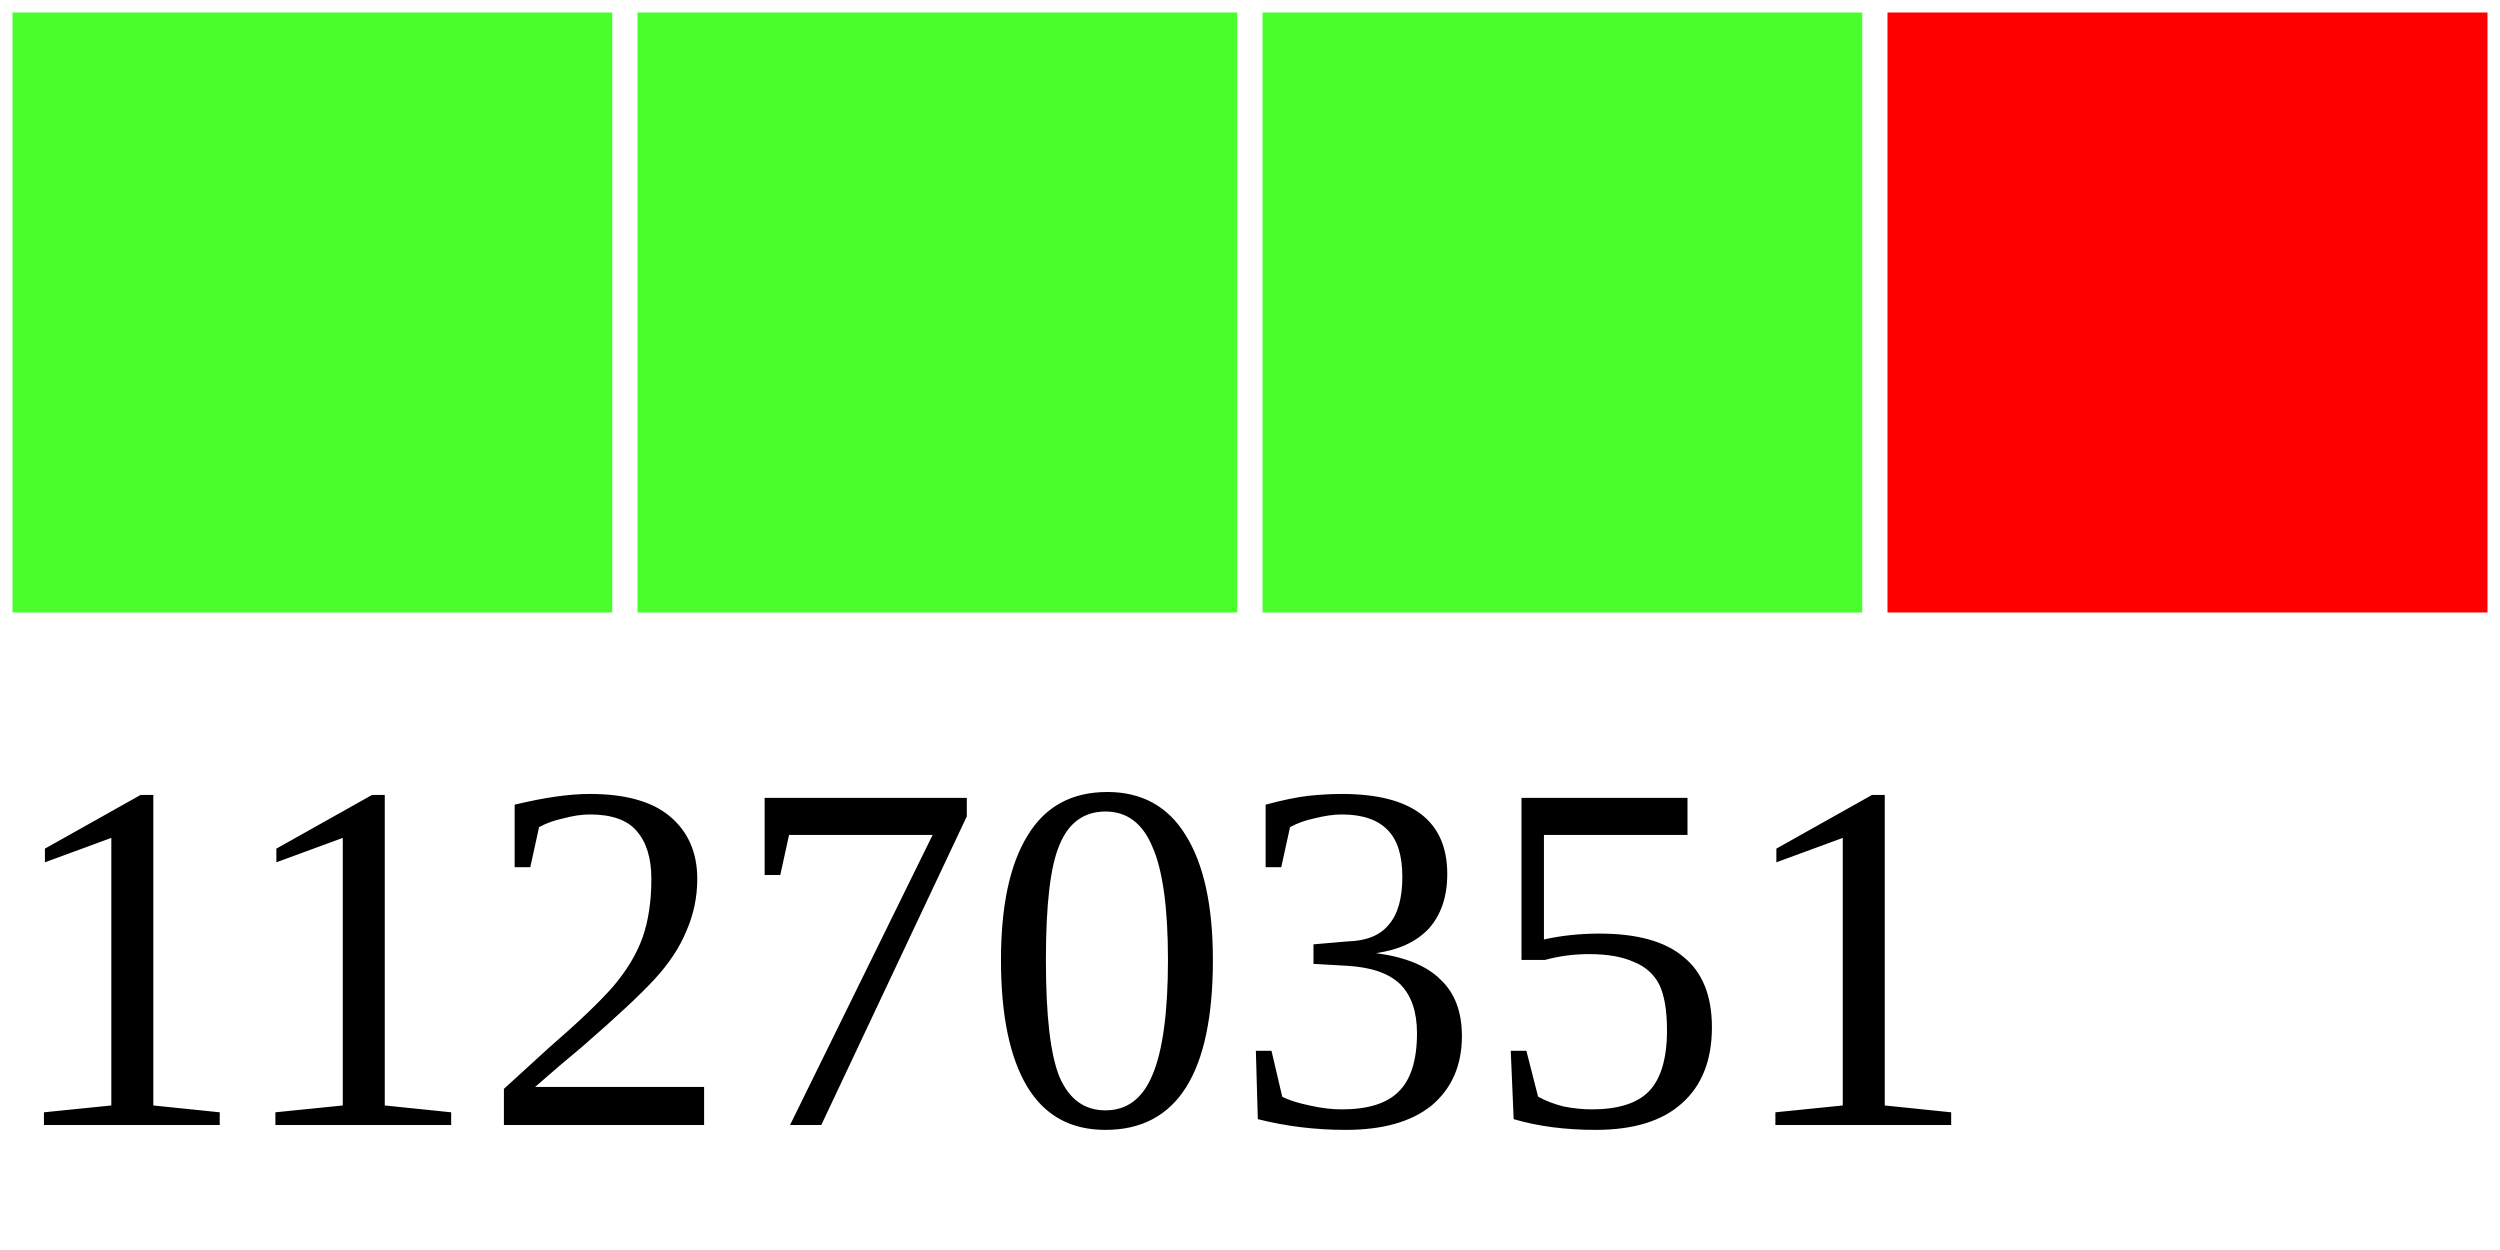
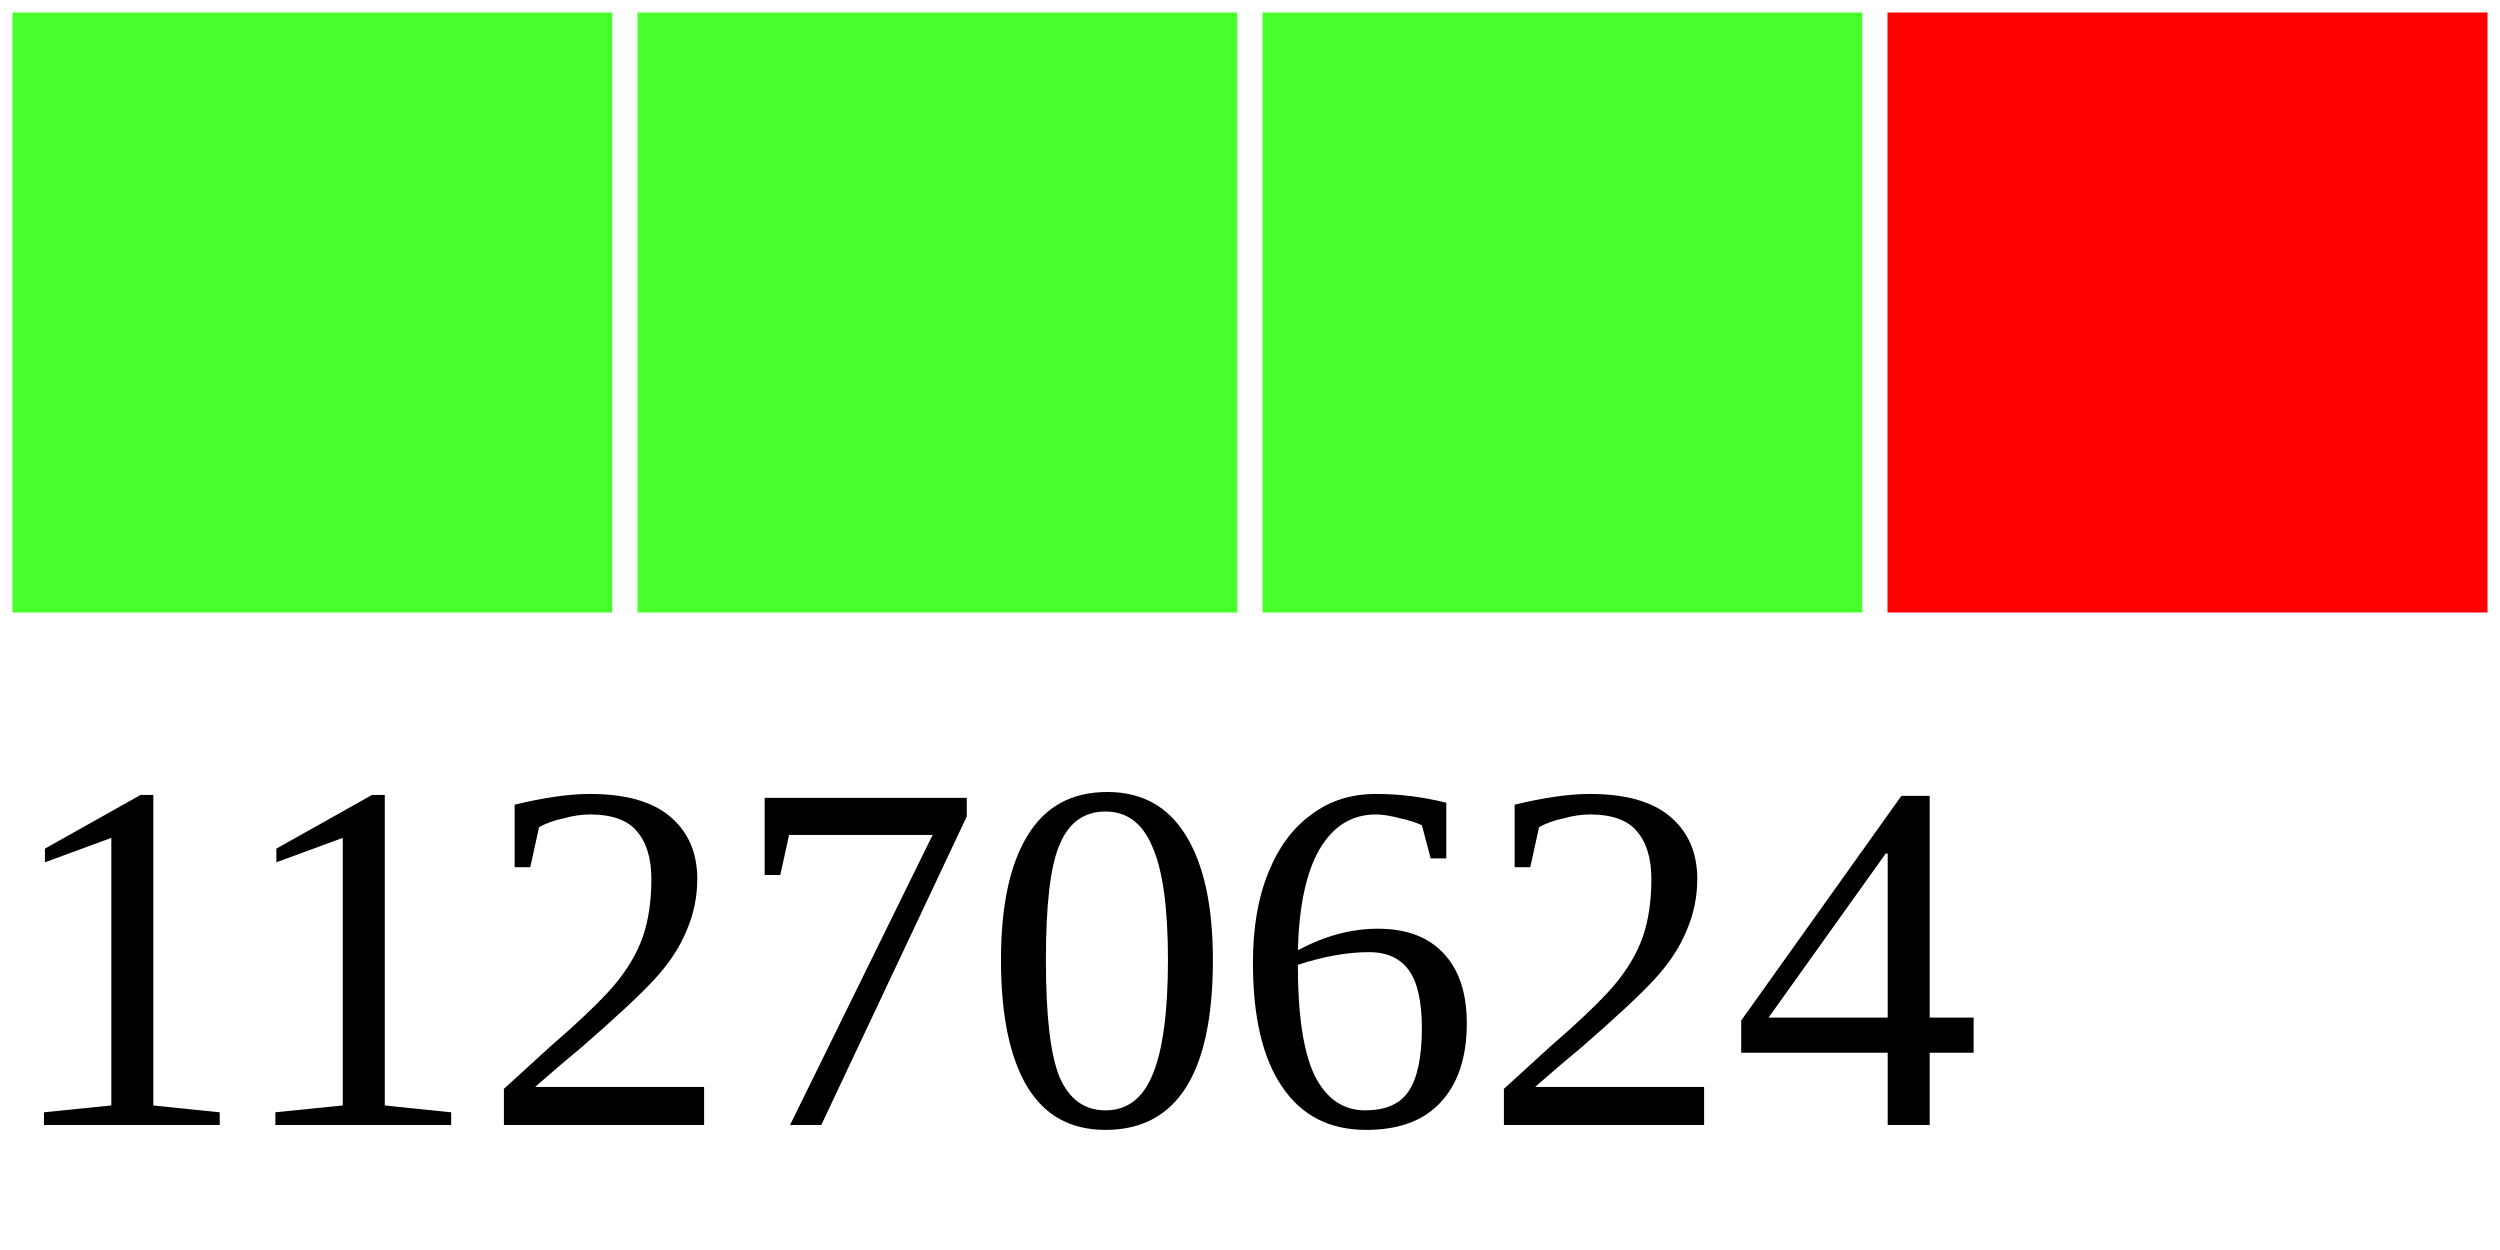
<svg xmlns="http://www.w3.org/2000/svg" width="40" height="20">
  <g>
    <rect width="10" height="10" style="fill:#48FF2C;stroke-width:0.4;stroke:rgb(255,255,255)" x="0" />
    <rect width="10" height="10" style="fill:#48FF2C;stroke-width:0.4;stroke:rgb(255,255,255)" x="10" />
    <rect width="10" height="10" style="fill:#48FF2C;stroke-width:0.4;stroke:rgb(255,255,255)" x="20" />
    <rect width="10" height="10" style="fill:#FF0000;stroke-width:0.4;stroke:rgb(255,255,255)" x="30" />
-     <text x="0" y="18" fill="black" font-size="8">11270351</text>
+     <text x="0" y="18" fill="black" font-size="8">11270624</text>
  </g>
</svg>
